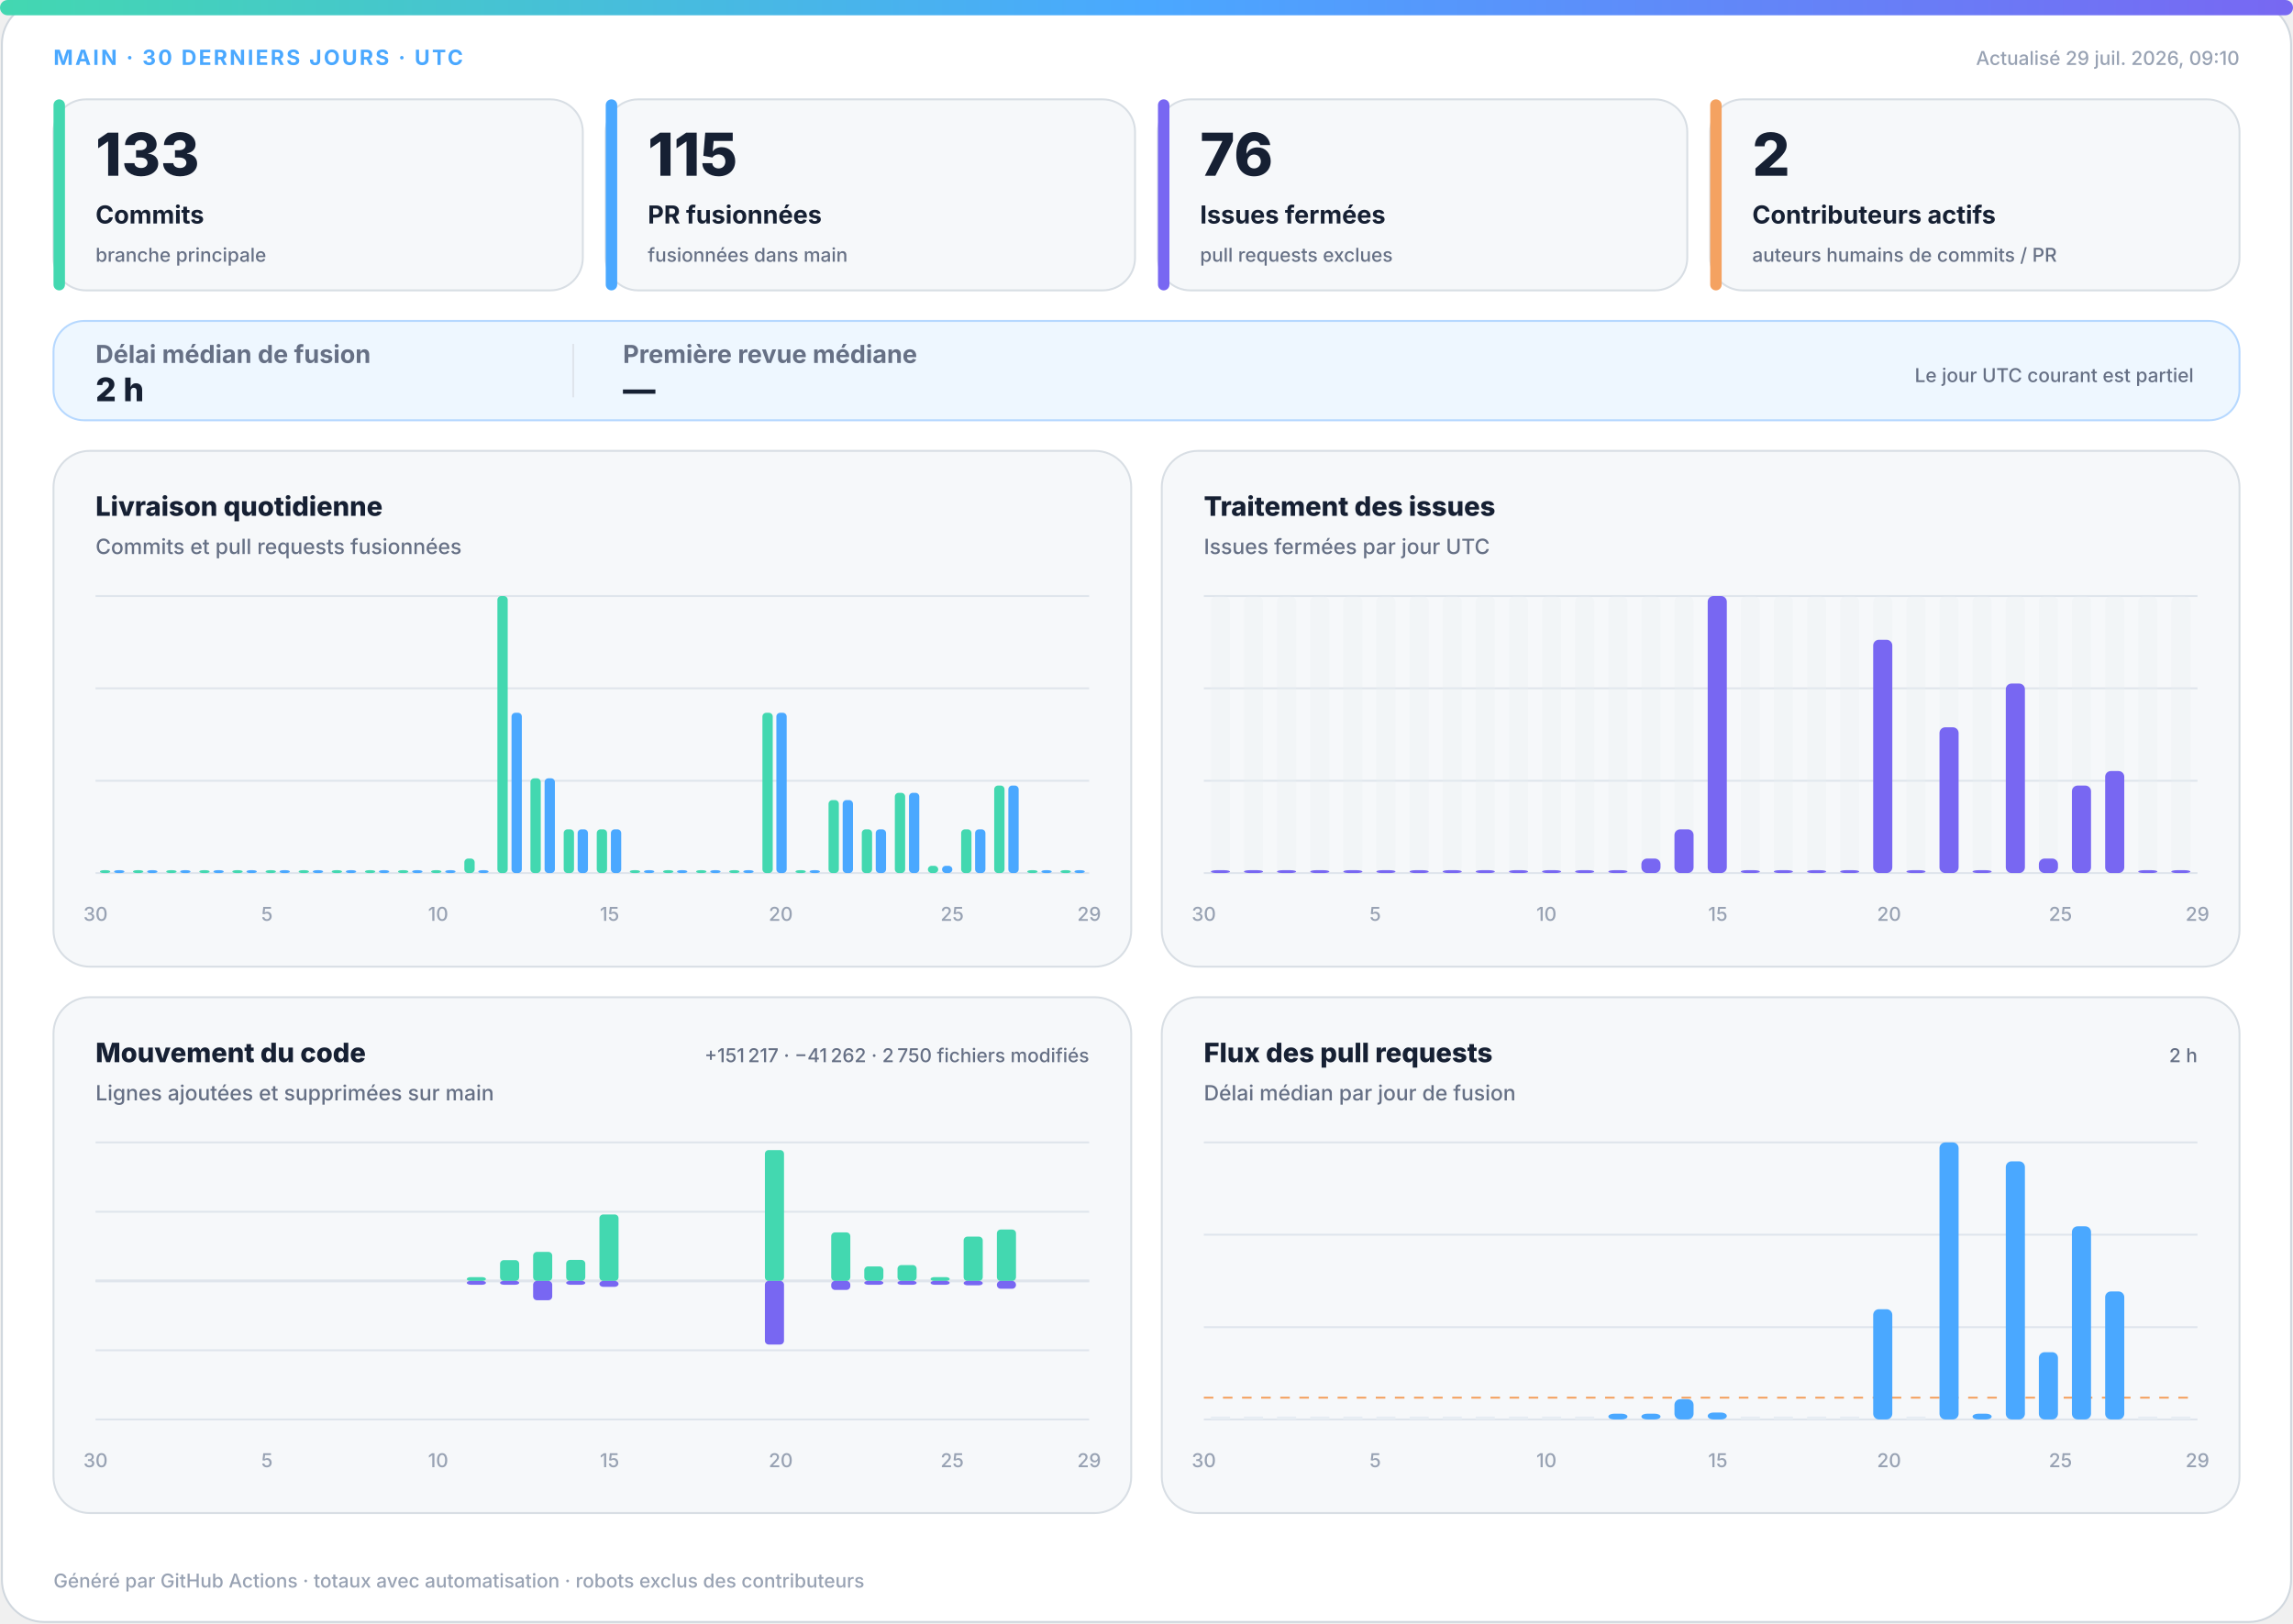
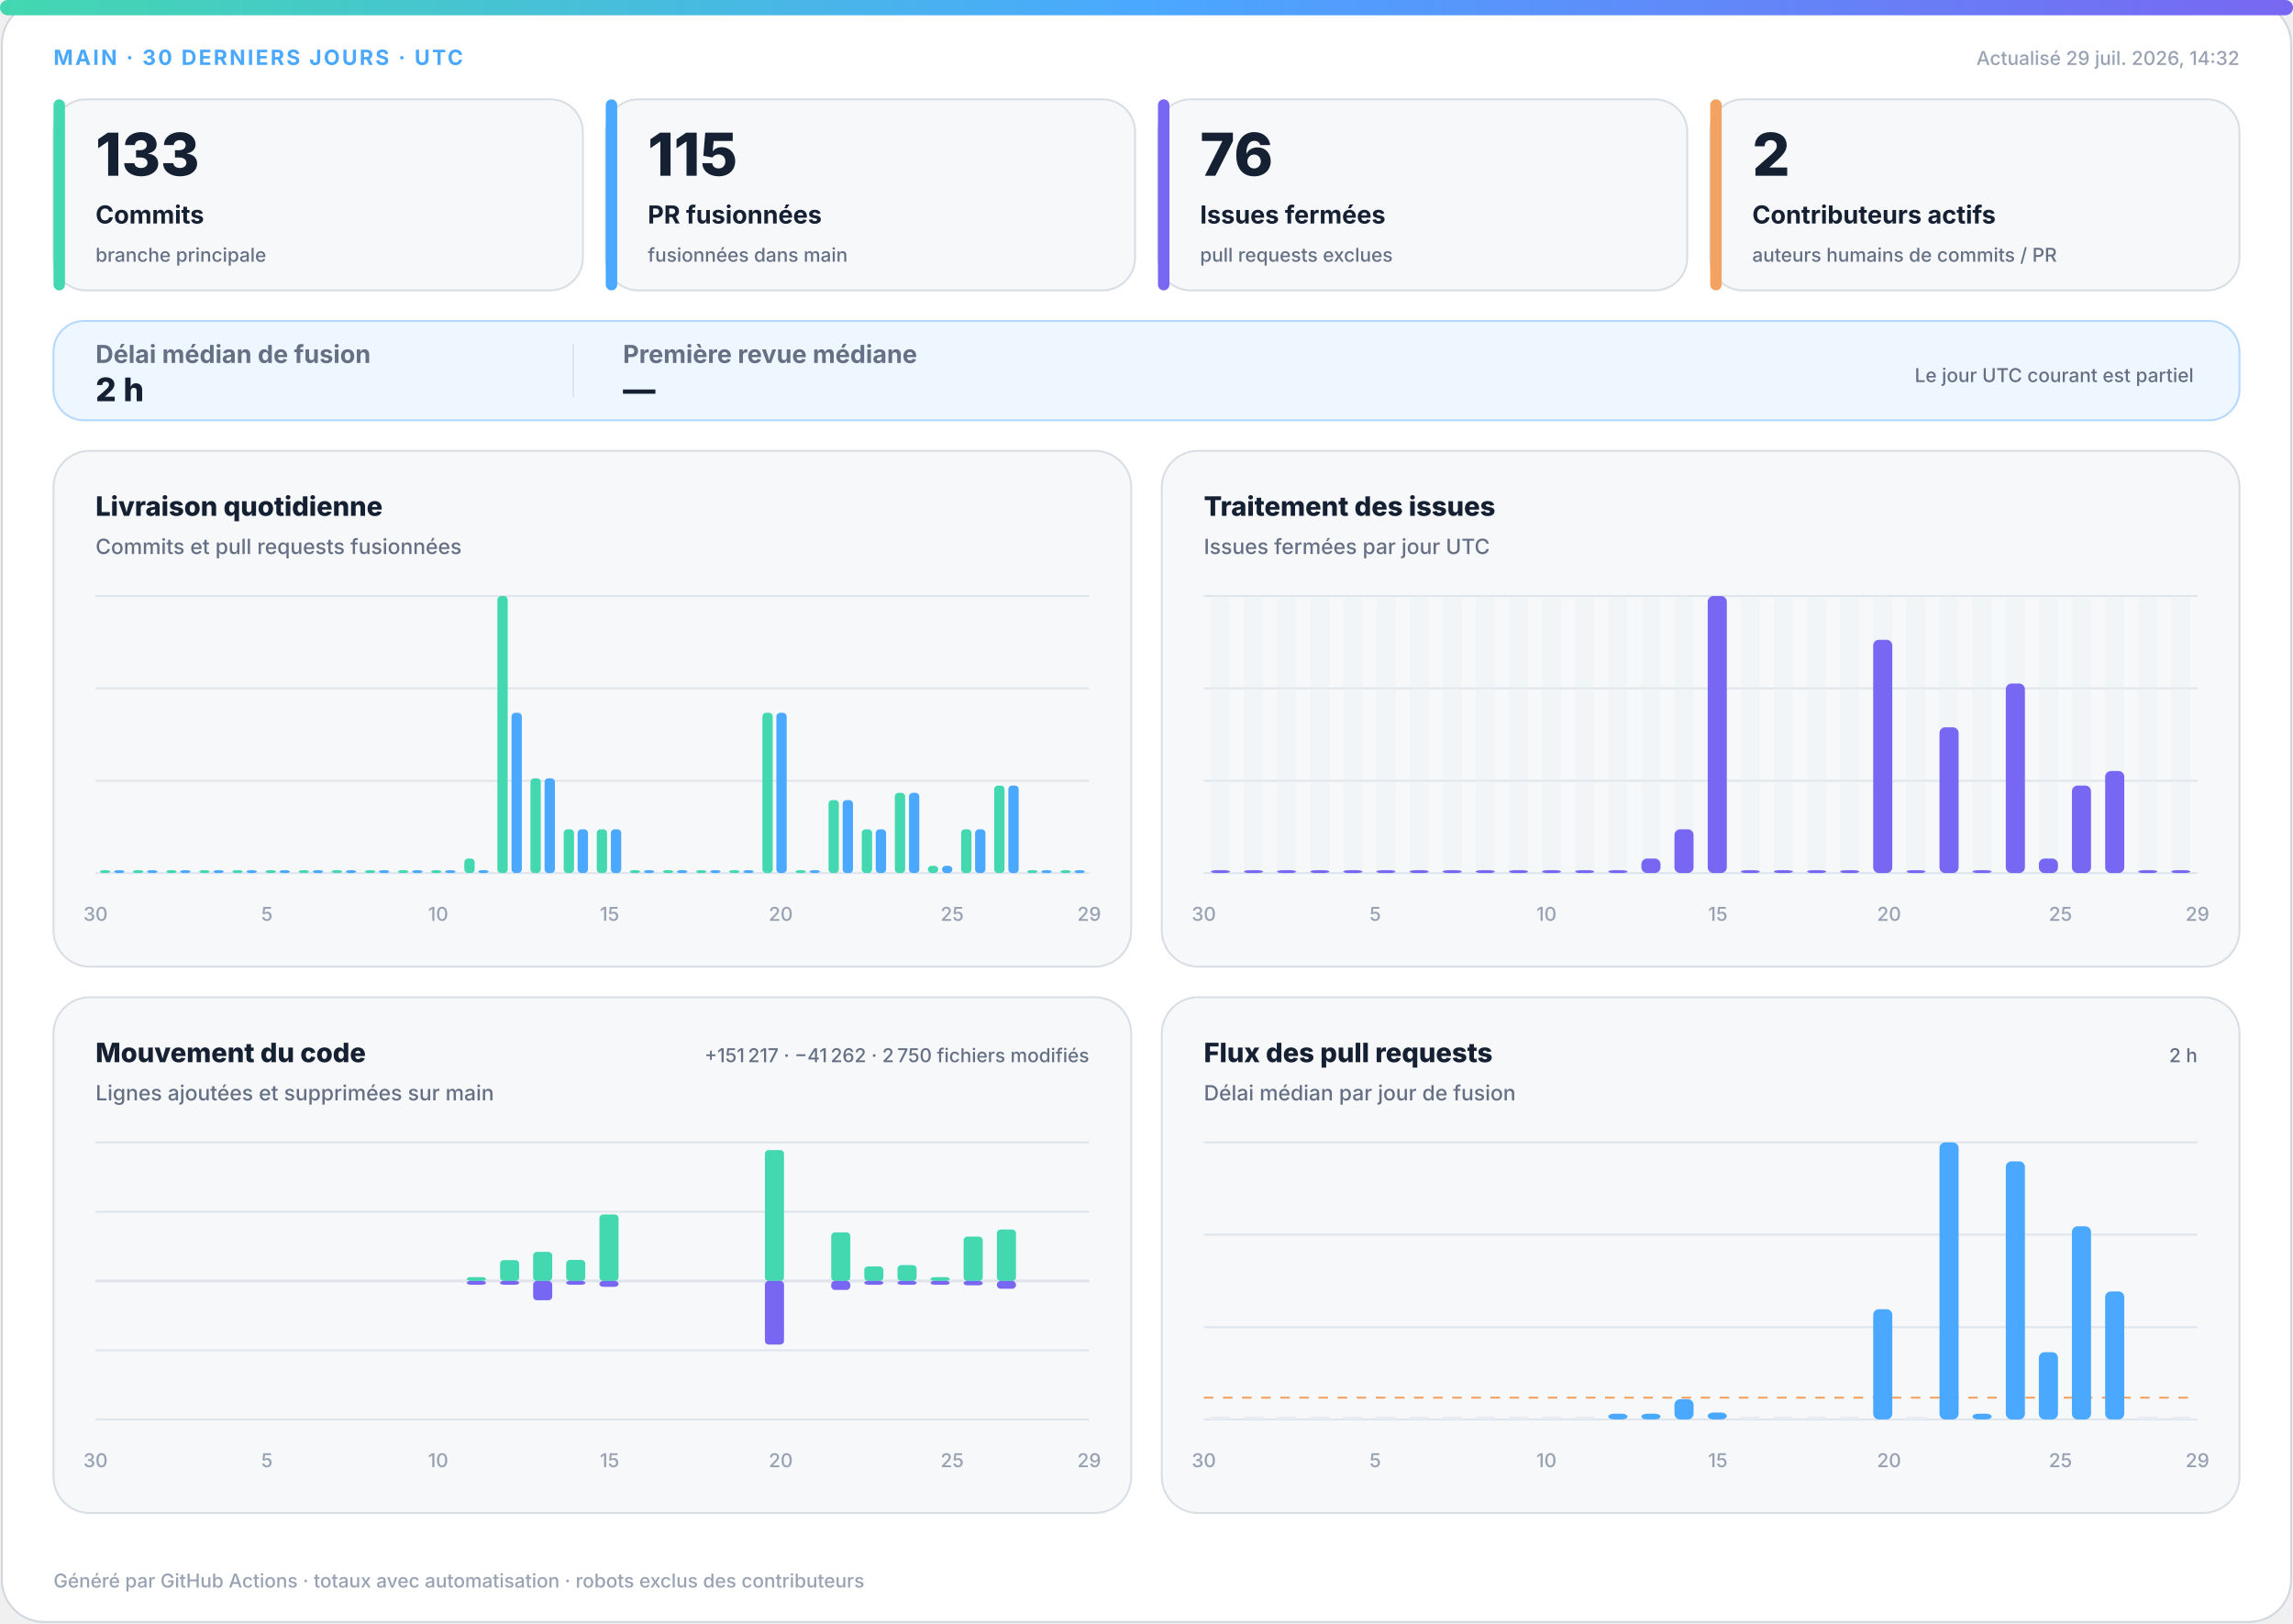
<svg xmlns="http://www.w3.org/2000/svg" width="1200" height="850" viewBox="0 0 1200 850" role="img" aria-labelledby="title desc">
  <defs>
    <linearGradient id="accent" x1="0" y1="0" x2="1" y2="0">
      <stop offset="0%" stop-color="#43d8b0" />
      <stop offset="50%" stop-color="#4aa8ff" />
      <stop offset="100%" stop-color="#7867f2" />
    </linearGradient>
    <linearGradient id="soft" x1="0" y1="0" x2="1" y2="1">
      <stop offset="0%" stop-color="#43d8b0" stop-opacity=".18" />
      <stop offset="100%" stop-color="#7867f2" stop-opacity=".12" />
    </linearGradient>
  </defs>
  <style>
.bg{fill:#fff;stroke:#d0d7de}.surface{fill:#f6f8fa;stroke:#d8dee4}.strong{fill:#eef7ff;stroke:#b6d8ff}.ink{fill:#162033}.muted{fill:#667085}.faint{fill:#98a2b3}.grid{stroke:#dfe5ec}.track{fill:#e7edf3}
.meta{font:750 11px -apple-system,BlinkMacSystemFont,"Segoe UI",sans-serif;letter-spacing:1.1px}.value{font:820 31px -apple-system,BlinkMacSystemFont,"Segoe UI",sans-serif}.label{font:720 13px -apple-system,BlinkMacSystemFont,"Segoe UI",sans-serif}.scope{font:520 10px -apple-system,BlinkMacSystemFont,"Segoe UI",sans-serif}.chart-title{font:760 14px -apple-system,BlinkMacSystemFont,"Segoe UI",sans-serif}.chart-subtitle{font:520 11px -apple-system,BlinkMacSystemFont,"Segoe UI",sans-serif}.small{font:540 10px -apple-system,BlinkMacSystemFont,"Segoe UI",sans-serif}.flow-value{font:780 17px -apple-system,BlinkMacSystemFont,"Segoe UI",sans-serif}
@media(prefers-color-scheme:dark){.bg{fill:#0d1117;stroke:#30363d}.surface{fill:#161b22;stroke:#30363d}.strong{fill:#10263a;stroke:#244d70}.ink{fill:#f0f6fc}.muted{fill:#a7b0bc}.faint{fill:#7d8590}.grid{stroke:#30363d}.track{fill:#27313d}}
</style>
  <rect class="bg" x="1" y="1" width="1198" height="848" rx="22" />
  <rect x="0" y="0" width="1200" height="8" rx="4" fill="url(#accent)" />
  <text class="meta" x="28" y="34" fill="#4aa8ff">MAIN · 30 DERNIERS JOURS · UTC</text>
-   <text class="small faint" x="1172" y="34" text-anchor="end">Actualisé 29 juil. 2026, 09:10</text>
+   <text class="small faint" x="1172" y="34" text-anchor="end">Actualisé 29 juil. 2026, 14:32</text>
  <g>
    <rect class="surface" x="28" y="52" width="277" height="100" rx="17" />
    <rect x="28" y="52" width="6" height="100" rx="3" fill="#43d8b0" />
    <text class="value ink" x="50" y="92" style="font-size:31px">133</text>
    <text class="label ink" x="50" y="117" style="font-size:13px">Commits</text>
    <text class="scope muted" x="50" y="137" style="font-size:10px">branche principale</text>
  </g>
  <g>
    <rect class="surface" x="317" y="52" width="277" height="100" rx="17" />
    <rect x="317" y="52" width="6" height="100" rx="3" fill="#4aa8ff" />
    <text class="value ink" x="339" y="92" style="font-size:31px">115</text>
    <text class="label ink" x="339" y="117" style="font-size:13px">PR fusionnées</text>
    <text class="scope muted" x="339" y="137" style="font-size:10px">fusionnées dans main</text>
  </g>
  <g>
    <rect class="surface" x="606" y="52" width="277" height="100" rx="17" />
    <rect x="606" y="52" width="6" height="100" rx="3" fill="#7867f2" />
    <text class="value ink" x="628" y="92" style="font-size:31px">76</text>
    <text class="label ink" x="628" y="117" style="font-size:13px">Issues fermées</text>
    <text class="scope muted" x="628" y="137" style="font-size:10px">pull requests exclues</text>
  </g>
  <g>
    <rect class="surface" x="895" y="52" width="277" height="100" rx="17" />
    <rect x="895" y="52" width="6" height="100" rx="3" fill="#f4a261" />
    <text class="value ink" x="917" y="92" style="font-size:31px">2</text>
    <text class="label ink" x="917" y="117" style="font-size:13px">Contributeurs actifs</text>
    <text class="scope muted" x="917" y="137" style="font-size:10px">auteurs humains de commits / PR</text>
  </g>
  <g>
    <rect class="strong" x="28" y="168" width="1144" height="52" rx="16" fill="url(#soft)" />
    <text class="label muted" x="50" y="190">Délai médian de fusion</text>
    <text class="flow-value ink" x="50" y="210">2 h</text>
    <line class="grid" x1="300" y1="180" x2="300" y2="208" />
    <text class="label muted" x="326" y="190">Première revue médiane</text>
    <text class="flow-value ink" x="326" y="210">—</text>
    <text class="scope muted" x="1148" y="200" text-anchor="end">Le jour UTC courant est partiel</text>
  </g>
  <g>
    <rect class="surface" x="28" y="236" width="564" height="270" rx="19" />
    <text class="chart-title ink" x="50" y="270">Livraison quotidienne</text>
    <text class="chart-subtitle muted" x="50" y="290">Commits et pull requests fusionnées</text>
    <line class="grid" x1="50" y1="312.0" x2="570" y2="312.0" />
    <line class="grid" x1="50" y1="360.3" x2="570" y2="360.3" />
    <line class="grid" x1="50" y1="408.7" x2="570" y2="408.7" />
    <line class="grid" x1="50" y1="457.0" x2="570" y2="457.0" />
    <rect x="52.3" y="455.5" width="5.4" height="1.5" rx="2" fill="#43d8b0" />
    <rect x="59.7" y="455.5" width="5.4" height="1.5" rx="2" fill="#4aa8ff" />
    <rect x="69.6" y="455.5" width="5.4" height="1.5" rx="2" fill="#43d8b0" />
    <rect x="77.0" y="455.5" width="5.4" height="1.5" rx="2" fill="#4aa8ff" />
    <rect x="87.0" y="455.5" width="5.4" height="1.5" rx="2" fill="#43d8b0" />
    <rect x="94.3" y="455.5" width="5.4" height="1.5" rx="2" fill="#4aa8ff" />
    <rect x="104.3" y="455.5" width="5.4" height="1.5" rx="2" fill="#43d8b0" />
    <rect x="111.7" y="455.5" width="5.4" height="1.5" rx="2" fill="#4aa8ff" />
    <rect x="121.6" y="455.5" width="5.4" height="1.5" rx="2" fill="#43d8b0" />
    <rect x="129.0" y="455.5" width="5.4" height="1.5" rx="2" fill="#4aa8ff" />
    <rect x="139.0" y="455.5" width="5.4" height="1.5" rx="2" fill="#43d8b0" />
    <rect x="146.3" y="455.5" width="5.4" height="1.5" rx="2" fill="#4aa8ff" />
    <rect x="156.3" y="455.5" width="5.4" height="1.5" rx="2" fill="#43d8b0" />
    <rect x="163.7" y="455.5" width="5.4" height="1.5" rx="2" fill="#4aa8ff" />
    <rect x="173.6" y="455.5" width="5.4" height="1.5" rx="2" fill="#43d8b0" />
    <rect x="181.0" y="455.5" width="5.4" height="1.5" rx="2" fill="#4aa8ff" />
    <rect x="191.0" y="455.5" width="5.4" height="1.5" rx="2" fill="#43d8b0" />
    <rect x="198.3" y="455.5" width="5.4" height="1.5" rx="2" fill="#4aa8ff" />
    <rect x="208.3" y="455.5" width="5.4" height="1.5" rx="2" fill="#43d8b0" />
    <rect x="215.7" y="455.5" width="5.4" height="1.5" rx="2" fill="#4aa8ff" />
    <rect x="225.6" y="455.5" width="5.4" height="1.5" rx="2" fill="#43d8b0" />
    <rect x="233.0" y="455.5" width="5.4" height="1.5" rx="2" fill="#4aa8ff" />
    <rect x="243.0" y="449.4" width="5.4" height="7.6" rx="2" fill="#43d8b0" />
    <rect x="250.3" y="455.5" width="5.4" height="1.5" rx="2" fill="#4aa8ff" />
    <rect x="260.3" y="312.0" width="5.4" height="145.0" rx="2" fill="#43d8b0" />
    <rect x="267.7" y="373.1" width="5.4" height="83.9" rx="2" fill="#4aa8ff" />
    <rect x="277.6" y="407.4" width="5.4" height="49.6" rx="2" fill="#43d8b0" />
    <rect x="285.0" y="407.4" width="5.4" height="49.6" rx="2" fill="#4aa8ff" />
    <rect x="295.0" y="434.1" width="5.4" height="22.9" rx="2" fill="#43d8b0" />
    <rect x="302.3" y="434.1" width="5.4" height="22.9" rx="2" fill="#4aa8ff" />
    <rect x="312.3" y="434.1" width="5.4" height="22.9" rx="2" fill="#43d8b0" />
    <rect x="319.7" y="434.1" width="5.4" height="22.9" rx="2" fill="#4aa8ff" />
    <rect x="329.6" y="455.5" width="5.4" height="1.5" rx="2" fill="#43d8b0" />
    <rect x="337.0" y="455.5" width="5.4" height="1.5" rx="2" fill="#4aa8ff" />
    <rect x="347.0" y="455.5" width="5.4" height="1.5" rx="2" fill="#43d8b0" />
    <rect x="354.3" y="455.5" width="5.4" height="1.5" rx="2" fill="#4aa8ff" />
    <rect x="364.3" y="455.5" width="5.4" height="1.5" rx="2" fill="#43d8b0" />
    <rect x="371.7" y="455.5" width="5.4" height="1.5" rx="2" fill="#4aa8ff" />
    <rect x="381.6" y="455.5" width="5.4" height="1.5" rx="2" fill="#43d8b0" />
    <rect x="389.0" y="455.5" width="5.4" height="1.5" rx="2" fill="#4aa8ff" />
    <rect x="399.0" y="373.1" width="5.4" height="83.9" rx="2" fill="#43d8b0" />
    <rect x="406.3" y="373.1" width="5.4" height="83.9" rx="2" fill="#4aa8ff" />
    <rect x="416.3" y="455.5" width="5.4" height="1.5" rx="2" fill="#43d8b0" />
    <rect x="423.7" y="455.5" width="5.4" height="1.5" rx="2" fill="#4aa8ff" />
    <rect x="433.6" y="418.8" width="5.4" height="38.2" rx="2" fill="#43d8b0" />
    <rect x="441.0" y="418.8" width="5.4" height="38.2" rx="2" fill="#4aa8ff" />
    <rect x="451.0" y="434.1" width="5.4" height="22.9" rx="2" fill="#43d8b0" />
    <rect x="458.3" y="434.1" width="5.4" height="22.9" rx="2" fill="#4aa8ff" />
    <rect x="468.3" y="415.0" width="5.4" height="42.0" rx="2" fill="#43d8b0" />
    <rect x="475.7" y="415.0" width="5.4" height="42.0" rx="2" fill="#4aa8ff" />
    <rect x="485.6" y="453.2" width="5.4" height="3.8" rx="2" fill="#43d8b0" />
    <rect x="493.0" y="453.2" width="5.4" height="3.8" rx="2" fill="#4aa8ff" />
    <rect x="503.0" y="434.1" width="5.4" height="22.9" rx="2" fill="#43d8b0" />
    <rect x="510.3" y="434.1" width="5.4" height="22.9" rx="2" fill="#4aa8ff" />
    <rect x="520.3" y="411.2" width="5.4" height="45.8" rx="2" fill="#43d8b0" />
    <rect x="527.7" y="411.2" width="5.4" height="45.8" rx="2" fill="#4aa8ff" />
    <rect x="537.6" y="455.5" width="5.4" height="1.5" rx="2" fill="#43d8b0" />
    <rect x="545.0" y="455.5" width="5.4" height="1.5" rx="2" fill="#4aa8ff" />
    <rect x="555.0" y="455.5" width="5.4" height="1.5" rx="2" fill="#43d8b0" />
    <rect x="562.3" y="455.5" width="5.4" height="1.5" rx="2" fill="#4aa8ff" />
    <text class="small faint" x="50.0" y="482" text-anchor="middle">30</text>
    <text class="small faint" x="139.7" y="482" text-anchor="middle">5</text>
    <text class="small faint" x="229.3" y="482" text-anchor="middle">10</text>
    <text class="small faint" x="319.0" y="482" text-anchor="middle">15</text>
    <text class="small faint" x="408.6" y="482" text-anchor="middle">20</text>
    <text class="small faint" x="498.3" y="482" text-anchor="middle">25</text>
    <text class="small faint" x="570.0" y="482" text-anchor="middle">29</text>
  </g>
  <g>
    <rect class="surface" x="608" y="236" width="564" height="270" rx="19" />
    <text class="chart-title ink" x="630" y="270">Traitement des issues</text>
    <text class="chart-subtitle muted" x="630" y="290">Issues fermées par jour UTC</text>
    <line class="grid" x1="630" y1="312.0" x2="1150" y2="312.0" />
    <line class="grid" x1="630" y1="360.3" x2="1150" y2="360.3" />
    <line class="grid" x1="630" y1="408.7" x2="1150" y2="408.7" />
    <line class="grid" x1="630" y1="457.0" x2="1150" y2="457.0" />
    <g>
      <rect class="track" x="633.7" y="312" width="10.0" height="145" rx="3" opacity=".3" />
      <rect x="633.7" y="455.5" width="10.0" height="1.5" rx="3" fill="#7867f2" />
    </g>
    <g>
      <rect class="track" x="651.0" y="312" width="10.0" height="145" rx="3" opacity=".3" />
      <rect x="651.0" y="455.5" width="10.0" height="1.5" rx="3" fill="#7867f2" />
    </g>
    <g>
      <rect class="track" x="668.3" y="312" width="10.0" height="145" rx="3" opacity=".3" />
      <rect x="668.3" y="455.5" width="10.0" height="1.5" rx="3" fill="#7867f2" />
    </g>
    <g>
      <rect class="track" x="685.7" y="312" width="10.0" height="145" rx="3" opacity=".3" />
      <rect x="685.7" y="455.5" width="10.0" height="1.5" rx="3" fill="#7867f2" />
    </g>
    <g>
      <rect class="track" x="703.0" y="312" width="10.0" height="145" rx="3" opacity=".3" />
      <rect x="703.0" y="455.5" width="10.0" height="1.5" rx="3" fill="#7867f2" />
    </g>
    <g>
      <rect class="track" x="720.3" y="312" width="10.0" height="145" rx="3" opacity=".3" />
      <rect x="720.3" y="455.5" width="10.0" height="1.5" rx="3" fill="#7867f2" />
    </g>
    <g>
      <rect class="track" x="737.7" y="312" width="10.0" height="145" rx="3" opacity=".3" />
      <rect x="737.7" y="455.5" width="10.0" height="1.5" rx="3" fill="#7867f2" />
    </g>
    <g>
      <rect class="track" x="755.0" y="312" width="10.0" height="145" rx="3" opacity=".3" />
      <rect x="755.0" y="455.5" width="10.0" height="1.5" rx="3" fill="#7867f2" />
    </g>
    <g>
      <rect class="track" x="772.3" y="312" width="10.0" height="145" rx="3" opacity=".3" />
      <rect x="772.3" y="455.5" width="10.0" height="1.5" rx="3" fill="#7867f2" />
    </g>
    <g>
      <rect class="track" x="789.7" y="312" width="10.0" height="145" rx="3" opacity=".3" />
      <rect x="789.7" y="455.5" width="10.0" height="1.5" rx="3" fill="#7867f2" />
    </g>
    <g>
      <rect class="track" x="807.0" y="312" width="10.0" height="145" rx="3" opacity=".3" />
      <rect x="807.0" y="455.5" width="10.0" height="1.5" rx="3" fill="#7867f2" />
    </g>
    <g>
      <rect class="track" x="824.3" y="312" width="10.0" height="145" rx="3" opacity=".3" />
      <rect x="824.3" y="455.5" width="10.0" height="1.5" rx="3" fill="#7867f2" />
    </g>
    <g>
      <rect class="track" x="841.7" y="312" width="10.0" height="145" rx="3" opacity=".3" />
      <rect x="841.7" y="455.5" width="10.0" height="1.5" rx="3" fill="#7867f2" />
    </g>
    <g>
      <rect class="track" x="859.0" y="312" width="10.0" height="145" rx="3" opacity=".3" />
      <rect x="859.0" y="449.4" width="10.0" height="7.6" rx="3" fill="#7867f2" />
    </g>
    <g>
      <rect class="track" x="876.3" y="312" width="10.0" height="145" rx="3" opacity=".3" />
      <rect x="876.3" y="434.1" width="10.0" height="22.9" rx="3" fill="#7867f2" />
    </g>
    <g>
      <rect class="track" x="893.7" y="312" width="10.0" height="145" rx="3" opacity=".3" />
      <rect x="893.7" y="312.0" width="10.0" height="145.0" rx="3" fill="#7867f2" />
    </g>
    <g>
      <rect class="track" x="911.0" y="312" width="10.0" height="145" rx="3" opacity=".3" />
      <rect x="911.0" y="455.5" width="10.0" height="1.5" rx="3" fill="#7867f2" />
    </g>
    <g>
      <rect class="track" x="928.3" y="312" width="10.0" height="145" rx="3" opacity=".3" />
      <rect x="928.3" y="455.5" width="10.0" height="1.5" rx="3" fill="#7867f2" />
    </g>
    <g>
      <rect class="track" x="945.7" y="312" width="10.0" height="145" rx="3" opacity=".3" />
      <rect x="945.7" y="455.5" width="10.0" height="1.5" rx="3" fill="#7867f2" />
    </g>
    <g>
      <rect class="track" x="963.0" y="312" width="10.0" height="145" rx="3" opacity=".3" />
      <rect x="963.0" y="455.5" width="10.0" height="1.5" rx="3" fill="#7867f2" />
    </g>
    <g>
      <rect class="track" x="980.3" y="312" width="10.0" height="145" rx="3" opacity=".3" />
      <rect x="980.3" y="334.9" width="10.0" height="122.1" rx="3" fill="#7867f2" />
    </g>
    <g>
      <rect class="track" x="997.7" y="312" width="10.0" height="145" rx="3" opacity=".3" />
      <rect x="997.7" y="455.5" width="10.0" height="1.5" rx="3" fill="#7867f2" />
    </g>
    <g>
      <rect class="track" x="1015.0" y="312" width="10.0" height="145" rx="3" opacity=".3" />
      <rect x="1015.0" y="380.7" width="10.0" height="76.3" rx="3" fill="#7867f2" />
    </g>
    <g>
      <rect class="track" x="1032.3" y="312" width="10.0" height="145" rx="3" opacity=".3" />
      <rect x="1032.3" y="455.5" width="10.0" height="1.5" rx="3" fill="#7867f2" />
    </g>
    <g>
      <rect class="track" x="1049.7" y="312" width="10.0" height="145" rx="3" opacity=".3" />
      <rect x="1049.7" y="357.8" width="10.0" height="99.2" rx="3" fill="#7867f2" />
    </g>
    <g>
      <rect class="track" x="1067.0" y="312" width="10.0" height="145" rx="3" opacity=".3" />
      <rect x="1067.0" y="449.4" width="10.0" height="7.6" rx="3" fill="#7867f2" />
    </g>
    <g>
      <rect class="track" x="1084.3" y="312" width="10.0" height="145" rx="3" opacity=".3" />
      <rect x="1084.3" y="411.2" width="10.0" height="45.8" rx="3" fill="#7867f2" />
    </g>
    <g>
      <rect class="track" x="1101.7" y="312" width="10.0" height="145" rx="3" opacity=".3" />
      <rect x="1101.7" y="403.6" width="10.0" height="53.4" rx="3" fill="#7867f2" />
    </g>
    <g>
      <rect class="track" x="1119.0" y="312" width="10.0" height="145" rx="3" opacity=".3" />
      <rect x="1119.0" y="455.5" width="10.0" height="1.5" rx="3" fill="#7867f2" />
    </g>
    <g>
      <rect class="track" x="1136.3" y="312" width="10.0" height="145" rx="3" opacity=".3" />
      <rect x="1136.3" y="455.5" width="10.0" height="1.5" rx="3" fill="#7867f2" />
    </g>
    <text class="small faint" x="630.0" y="482" text-anchor="middle">30</text>
    <text class="small faint" x="719.7" y="482" text-anchor="middle">5</text>
    <text class="small faint" x="809.3" y="482" text-anchor="middle">10</text>
    <text class="small faint" x="899.0" y="482" text-anchor="middle">15</text>
    <text class="small faint" x="988.6" y="482" text-anchor="middle">20</text>
    <text class="small faint" x="1078.3" y="482" text-anchor="middle">25</text>
    <text class="small faint" x="1150.0" y="482" text-anchor="middle">29</text>
  </g>
  <g>
    <rect class="surface" x="28" y="522" width="564" height="270" rx="19" />
    <text class="chart-title ink" x="50" y="556">Mouvement du code</text>
    <text class="chart-subtitle muted" x="50" y="576">Lignes ajoutées et supprimées sur main</text>
    <text class="small muted" x="570" y="556" text-anchor="end">+151 217 · −41 262 · 2 750 fichiers modifiés</text>
    <line class="grid" x1="50" y1="598.0" x2="570" y2="598.0" />
    <line class="grid" x1="50" y1="634.3" x2="570" y2="634.3" />
    <line class="grid" x1="50" y1="670.5" x2="570" y2="670.5" />
    <line class="grid" x1="50" y1="706.8" x2="570" y2="706.8" />
    <line class="grid" x1="50" y1="743.0" x2="570" y2="743.0" />
    <line class="grid" x1="50" y1="670.5" x2="570" y2="670.5" stroke-width="1.5" />
    <rect x="53.7" y="670.5" width="10.0" height="0.0" rx="2" fill="#43d8b0" />
    <rect x="53.7" y="670.5" width="10.0" height="0.0" rx="2" fill="#7867f2" />
    <rect x="71.0" y="670.5" width="10.0" height="0.0" rx="2" fill="#43d8b0" />
    <rect x="71.0" y="670.5" width="10.0" height="0.0" rx="2" fill="#7867f2" />
    <rect x="88.3" y="670.5" width="10.0" height="0.0" rx="2" fill="#43d8b0" />
    <rect x="88.3" y="670.5" width="10.0" height="0.0" rx="2" fill="#7867f2" />
    <rect x="105.7" y="670.5" width="10.0" height="0.0" rx="2" fill="#43d8b0" />
    <rect x="105.7" y="670.5" width="10.0" height="0.0" rx="2" fill="#7867f2" />
    <rect x="123.0" y="670.5" width="10.0" height="0.0" rx="2" fill="#43d8b0" />
    <rect x="123.0" y="670.5" width="10.0" height="0.0" rx="2" fill="#7867f2" />
    <rect x="140.3" y="670.5" width="10.0" height="0.0" rx="2" fill="#43d8b0" />
    <rect x="140.3" y="670.5" width="10.0" height="0.0" rx="2" fill="#7867f2" />
    <rect x="157.7" y="670.5" width="10.0" height="0.0" rx="2" fill="#43d8b0" />
    <rect x="157.7" y="670.5" width="10.0" height="0.0" rx="2" fill="#7867f2" />
    <rect x="175.0" y="670.5" width="10.0" height="0.0" rx="2" fill="#43d8b0" />
    <rect x="175.0" y="670.5" width="10.0" height="0.0" rx="2" fill="#7867f2" />
    <rect x="192.3" y="670.5" width="10.0" height="0.0" rx="2" fill="#43d8b0" />
    <rect x="192.3" y="670.5" width="10.0" height="0.0" rx="2" fill="#7867f2" />
    <rect x="209.7" y="670.5" width="10.0" height="0.0" rx="2" fill="#43d8b0" />
    <rect x="209.7" y="670.5" width="10.0" height="0.0" rx="2" fill="#7867f2" />
    <rect x="227.0" y="670.5" width="10.0" height="0.0" rx="2" fill="#43d8b0" />
    <rect x="227.0" y="670.5" width="10.0" height="0.0" rx="2" fill="#7867f2" />
    <rect x="244.3" y="668.5" width="10.0" height="2.0" rx="2" fill="#43d8b0" />
    <rect x="244.3" y="670.5" width="10.0" height="2.0" rx="2" fill="#7867f2" />
    <rect x="261.7" y="659.6" width="10.0" height="10.9" rx="2" fill="#43d8b0" />
    <rect x="261.7" y="670.5" width="10.0" height="2.0" rx="2" fill="#7867f2" />
    <rect x="279.0" y="655.3" width="10.0" height="15.2" rx="2" fill="#43d8b0" />
    <rect x="279.0" y="670.5" width="10.0" height="10.1" rx="2" fill="#7867f2" />
    <rect x="296.3" y="659.5" width="10.0" height="11.0" rx="2" fill="#43d8b0" />
    <rect x="296.3" y="670.5" width="10.0" height="2.0" rx="2" fill="#7867f2" />
    <rect x="313.7" y="635.7" width="10.0" height="34.8" rx="2" fill="#43d8b0" />
    <rect x="313.7" y="670.5" width="10.0" height="3.1" rx="2" fill="#7867f2" />
    <rect x="331.0" y="670.5" width="10.0" height="0.0" rx="2" fill="#43d8b0" />
    <rect x="331.0" y="670.5" width="10.0" height="0.0" rx="2" fill="#7867f2" />
    <rect x="348.3" y="670.5" width="10.0" height="0.0" rx="2" fill="#43d8b0" />
    <rect x="348.3" y="670.5" width="10.0" height="0.0" rx="2" fill="#7867f2" />
    <rect x="365.7" y="670.5" width="10.0" height="0.0" rx="2" fill="#43d8b0" />
    <rect x="365.7" y="670.5" width="10.0" height="0.0" rx="2" fill="#7867f2" />
    <rect x="383.0" y="670.5" width="10.0" height="0.0" rx="2" fill="#43d8b0" />
    <rect x="383.0" y="670.5" width="10.0" height="0.0" rx="2" fill="#7867f2" />
    <rect x="400.3" y="602.0" width="10.0" height="68.5" rx="2" fill="#43d8b0" />
    <rect x="400.3" y="670.5" width="10.0" height="33.3" rx="2" fill="#7867f2" />
    <rect x="417.7" y="670.5" width="10.0" height="0.0" rx="2" fill="#43d8b0" />
    <rect x="417.7" y="670.5" width="10.0" height="0.0" rx="2" fill="#7867f2" />
    <rect x="435.0" y="645.1" width="10.0" height="25.4" rx="2" fill="#43d8b0" />
    <rect x="435.0" y="670.5" width="10.0" height="4.7" rx="2" fill="#7867f2" />
    <rect x="452.3" y="662.9" width="10.0" height="7.6" rx="2" fill="#43d8b0" />
    <rect x="452.3" y="670.5" width="10.0" height="2.0" rx="2" fill="#7867f2" />
    <rect x="469.7" y="662.2" width="10.0" height="8.3" rx="2" fill="#43d8b0" />
    <rect x="469.7" y="670.5" width="10.0" height="2.0" rx="2" fill="#7867f2" />
    <rect x="487.0" y="668.5" width="10.0" height="2.0" rx="2" fill="#43d8b0" />
    <rect x="487.0" y="670.5" width="10.0" height="2.0" rx="2" fill="#7867f2" />
    <rect x="504.3" y="647.3" width="10.0" height="23.2" rx="2" fill="#43d8b0" />
    <rect x="504.3" y="670.5" width="10.0" height="2.3" rx="2" fill="#7867f2" />
    <rect x="521.7" y="643.6" width="10.0" height="26.9" rx="2" fill="#43d8b0" />
    <rect x="521.7" y="670.5" width="10.0" height="4.1" rx="2" fill="#7867f2" />
    <rect x="539.0" y="670.5" width="10.0" height="0.0" rx="2" fill="#43d8b0" />
    <rect x="539.0" y="670.5" width="10.0" height="0.0" rx="2" fill="#7867f2" />
    <rect x="556.3" y="670.5" width="10.0" height="0.0" rx="2" fill="#43d8b0" />
    <rect x="556.3" y="670.5" width="10.0" height="0.0" rx="2" fill="#7867f2" />
    <text class="small faint" x="50.0" y="768" text-anchor="middle">30</text>
    <text class="small faint" x="139.7" y="768" text-anchor="middle">5</text>
    <text class="small faint" x="229.3" y="768" text-anchor="middle">10</text>
    <text class="small faint" x="319.0" y="768" text-anchor="middle">15</text>
    <text class="small faint" x="408.6" y="768" text-anchor="middle">20</text>
    <text class="small faint" x="498.3" y="768" text-anchor="middle">25</text>
    <text class="small faint" x="570.0" y="768" text-anchor="middle">29</text>
  </g>
  <g>
    <rect class="surface" x="608" y="522" width="564" height="270" rx="19" />
    <text class="chart-title ink" x="630" y="556">Flux des pull requests</text>
    <text class="chart-subtitle muted" x="630" y="576">Délai médian par jour de fusion</text>
    <text class="small muted" x="1150" y="556" text-anchor="end">2 h</text>
    <line class="grid" x1="630" y1="598.0" x2="1150" y2="598.0" />
    <line class="grid" x1="630" y1="646.3" x2="1150" y2="646.3" />
    <line class="grid" x1="630" y1="694.7" x2="1150" y2="694.7" />
    <line class="grid" x1="630" y1="743.0" x2="1150" y2="743.0" />
    <line x1="630" y1="731.6" x2="1150" y2="731.6" stroke="#f4a261" stroke-dasharray="5 5" />
    <rect class="track" x="633.7" y="741.5" width="10.0" height="1.5" />
    <rect class="track" x="651.0" y="741.5" width="10.0" height="1.5" />
    <rect class="track" x="668.3" y="741.5" width="10.0" height="1.5" />
    <rect class="track" x="685.7" y="741.5" width="10.0" height="1.5" />
    <rect class="track" x="703.0" y="741.5" width="10.0" height="1.5" />
    <rect class="track" x="720.3" y="741.5" width="10.0" height="1.5" />
    <rect class="track" x="737.7" y="741.5" width="10.0" height="1.5" />
    <rect class="track" x="755.0" y="741.5" width="10.0" height="1.5" />
    <rect class="track" x="772.3" y="741.5" width="10.0" height="1.5" />
    <rect class="track" x="789.7" y="741.5" width="10.0" height="1.5" />
    <rect class="track" x="807.0" y="741.5" width="10.0" height="1.5" />
    <rect class="track" x="824.3" y="741.5" width="10.0" height="1.5" />
    <rect x="841.7" y="740.0" width="10.0" height="3.0" rx="3" fill="#4aa8ff" />
    <rect x="859.0" y="740.0" width="10.0" height="3.0" rx="3" fill="#4aa8ff" />
    <rect x="876.3" y="732.4" width="10.0" height="10.6" rx="3" fill="#4aa8ff" />
    <rect x="893.7" y="739.4" width="10.0" height="3.6" rx="3" fill="#4aa8ff" />
    <rect class="track" x="911.0" y="741.5" width="10.0" height="1.5" />
    <rect class="track" x="928.3" y="741.5" width="10.0" height="1.5" />
    <rect class="track" x="945.7" y="741.5" width="10.0" height="1.5" />
    <rect class="track" x="963.0" y="741.5" width="10.0" height="1.5" />
    <rect x="980.3" y="685.3" width="10.0" height="57.7" rx="3" fill="#4aa8ff" />
    <rect class="track" x="997.7" y="741.5" width="10.0" height="1.5" />
    <rect x="1015.0" y="598.0" width="10.0" height="145.0" rx="3" fill="#4aa8ff" />
    <rect x="1032.3" y="740.0" width="10.0" height="3.0" rx="3" fill="#4aa8ff" />
    <rect x="1049.7" y="607.9" width="10.0" height="135.1" rx="3" fill="#4aa8ff" />
    <rect x="1067.0" y="707.8" width="10.0" height="35.2" rx="3" fill="#4aa8ff" />
    <rect x="1084.3" y="641.9" width="10.0" height="101.1" rx="3" fill="#4aa8ff" />
    <rect x="1101.7" y="676.0" width="10.0" height="67.0" rx="3" fill="#4aa8ff" />
    <rect class="track" x="1119.0" y="741.5" width="10.0" height="1.5" />
    <rect class="track" x="1136.3" y="741.5" width="10.0" height="1.5" />
    <text class="small faint" x="630.0" y="768" text-anchor="middle">30</text>
    <text class="small faint" x="719.7" y="768" text-anchor="middle">5</text>
    <text class="small faint" x="809.3" y="768" text-anchor="middle">10</text>
    <text class="small faint" x="899.0" y="768" text-anchor="middle">15</text>
    <text class="small faint" x="988.6" y="768" text-anchor="middle">20</text>
    <text class="small faint" x="1078.3" y="768" text-anchor="middle">25</text>
    <text class="small faint" x="1150.0" y="768" text-anchor="middle">29</text>
  </g>
  <text class="small faint" x="28" y="831">Généré par GitHub Actions · totaux avec automatisation · robots exclus des contributeurs</text>
</svg>
